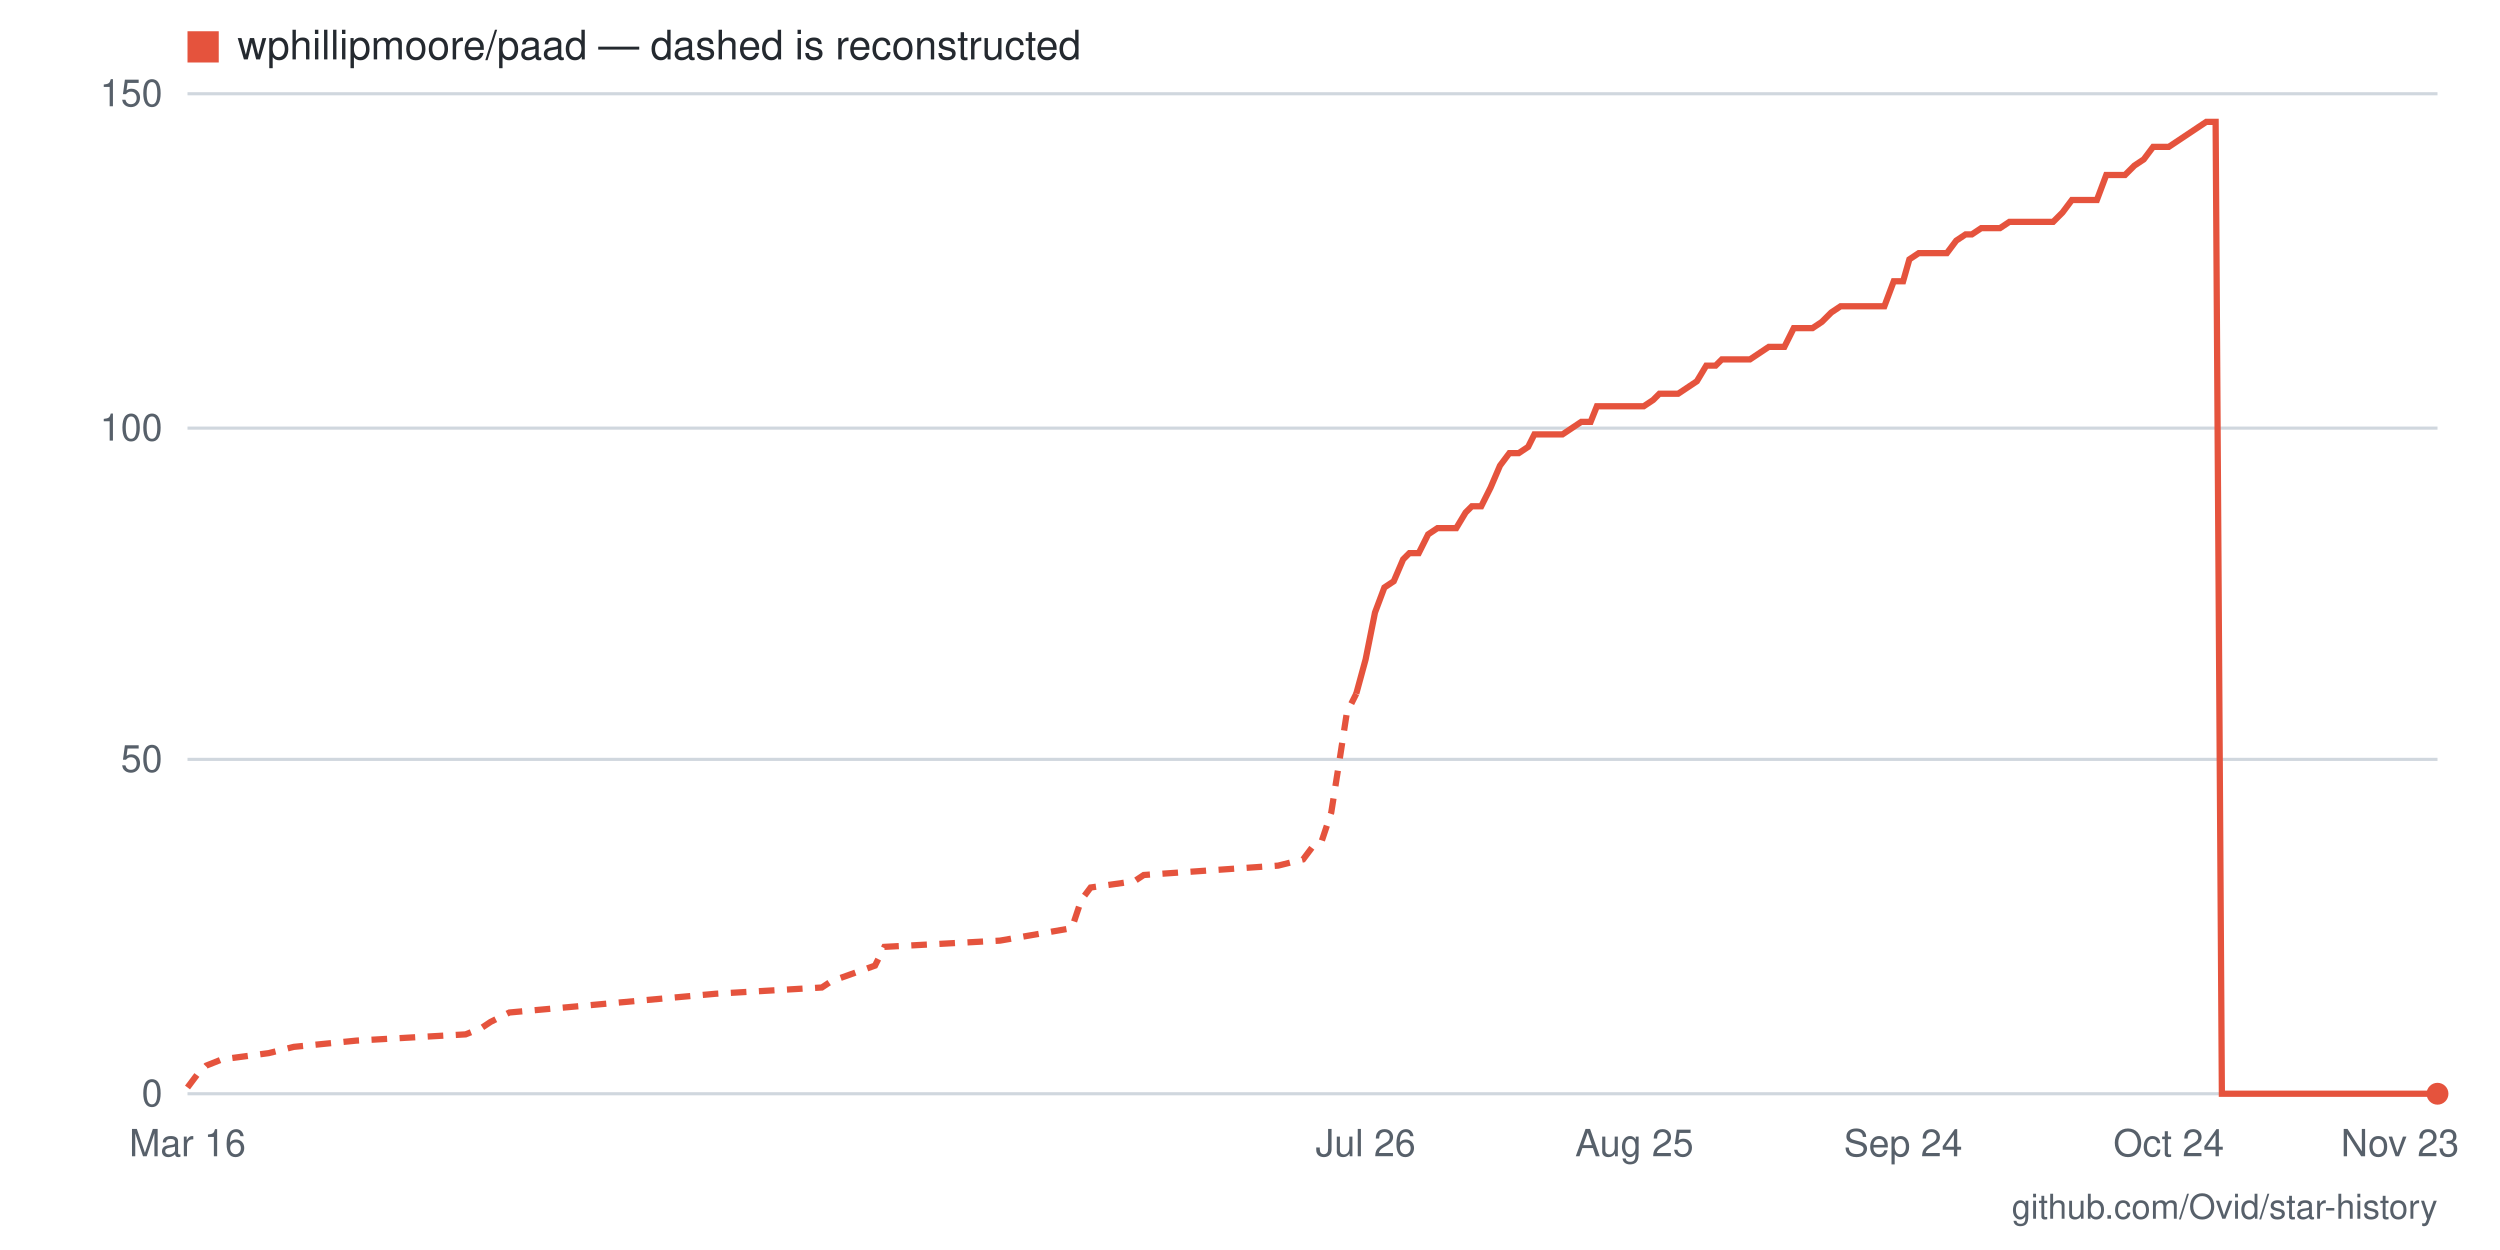
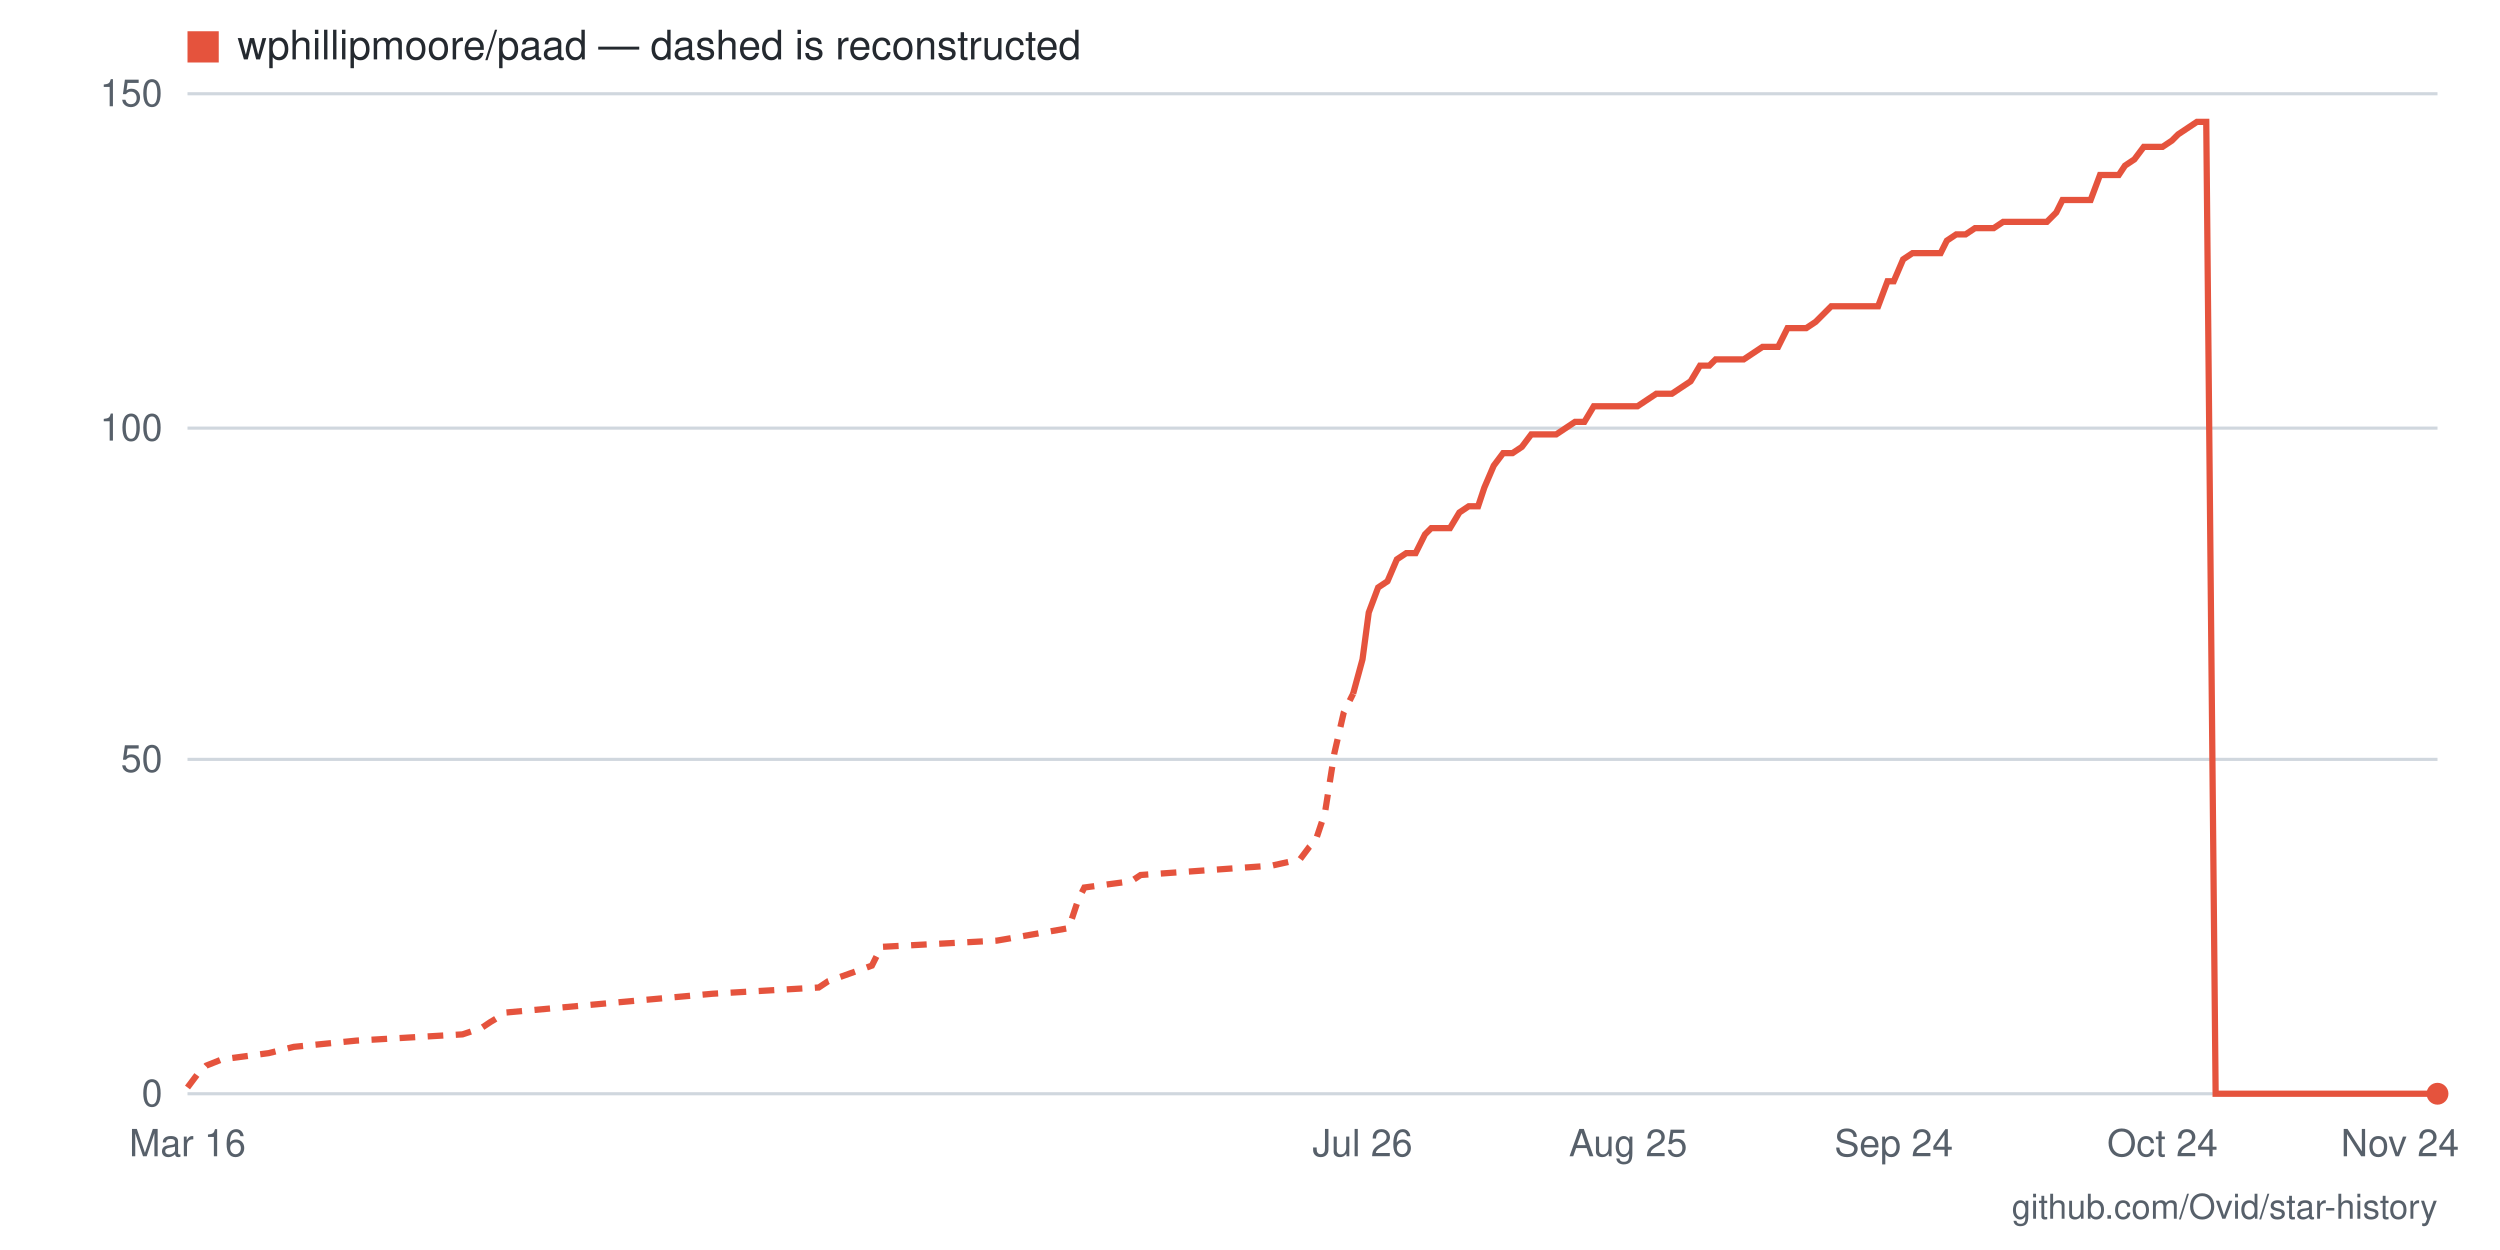
- <svg xmlns="http://www.w3.org/2000/svg" viewBox="0 0 800 400" width="800" height="400" role="img" aria-label="Star history for wphillipmoore/paad: 0 stars as of 2026-11-23">
+ <svg xmlns="http://www.w3.org/2000/svg" viewBox="0 0 800 400" width="800" height="400" role="img" aria-label="Star history for wphillipmoore/paad: 0 stars as of 2026-11-24">
  <rect width="800" height="400" fill="#ffffff" />
  <line x1="60" y1="350" x2="780" y2="350" stroke="#d0d7de" stroke-width="1" />
  <text x="52" y="354" text-anchor="end" font-family="-apple-system,BlinkMacSystemFont,'Segoe UI',Helvetica,Arial,sans-serif" font-size="12" fill="#57606a">0</text>
  <line x1="60" y1="243" x2="780" y2="243" stroke="#d0d7de" stroke-width="1" />
  <text x="52" y="247" text-anchor="end" font-family="-apple-system,BlinkMacSystemFont,'Segoe UI',Helvetica,Arial,sans-serif" font-size="12" fill="#57606a">50</text>
  <line x1="60" y1="137" x2="780" y2="137" stroke="#d0d7de" stroke-width="1" />
  <text x="52" y="141" text-anchor="end" font-family="-apple-system,BlinkMacSystemFont,'Segoe UI',Helvetica,Arial,sans-serif" font-size="12" fill="#57606a">100</text>
  <line x1="60" y1="30" x2="780" y2="30" stroke="#d0d7de" stroke-width="1" />
  <text x="52" y="34" text-anchor="end" font-family="-apple-system,BlinkMacSystemFont,'Segoe UI',Helvetica,Arial,sans-serif" font-size="12" fill="#57606a">150</text>
-   <text x="768" y="370" text-anchor="middle" font-family="-apple-system,BlinkMacSystemFont,'Segoe UI',Helvetica,Arial,sans-serif" font-size="12" fill="#57606a">Nov 23</text>
-   <text x="694" y="370" text-anchor="middle" font-family="-apple-system,BlinkMacSystemFont,'Segoe UI',Helvetica,Arial,sans-serif" font-size="12" fill="#57606a">Oct 24</text>
-   <text x="609" y="370" text-anchor="middle" font-family="-apple-system,BlinkMacSystemFont,'Segoe UI',Helvetica,Arial,sans-serif" font-size="12" fill="#57606a">Sep 24</text>
-   <text x="523" y="370" text-anchor="middle" font-family="-apple-system,BlinkMacSystemFont,'Segoe UI',Helvetica,Arial,sans-serif" font-size="12" fill="#57606a">Aug 25</text>
-   <text x="437" y="370" text-anchor="middle" font-family="-apple-system,BlinkMacSystemFont,'Segoe UI',Helvetica,Arial,sans-serif" font-size="12" fill="#57606a">Jul 26</text>
+   <text x="768" y="370" text-anchor="middle" font-family="-apple-system,BlinkMacSystemFont,'Segoe UI',Helvetica,Arial,sans-serif" font-size="12" fill="#57606a">Nov 24</text>
+   <text x="692" y="370" text-anchor="middle" font-family="-apple-system,BlinkMacSystemFont,'Segoe UI',Helvetica,Arial,sans-serif" font-size="12" fill="#57606a">Oct 24</text>
+   <text x="606" y="370" text-anchor="middle" font-family="-apple-system,BlinkMacSystemFont,'Segoe UI',Helvetica,Arial,sans-serif" font-size="12" fill="#57606a">Sep 24</text>
+   <text x="521" y="370" text-anchor="middle" font-family="-apple-system,BlinkMacSystemFont,'Segoe UI',Helvetica,Arial,sans-serif" font-size="12" fill="#57606a">Aug 25</text>
+   <text x="436" y="370" text-anchor="middle" font-family="-apple-system,BlinkMacSystemFont,'Segoe UI',Helvetica,Arial,sans-serif" font-size="12" fill="#57606a">Jul 26</text>
  <text x="60" y="370" text-anchor="middle" font-family="-apple-system,BlinkMacSystemFont,'Segoe UI',Helvetica,Arial,sans-serif" font-size="12" fill="#57606a">Mar 16</text>
-   <polyline fill="none" stroke="#e5533d" stroke-width="2" stroke-dasharray="5 4" points="60,348 63,344 66,341 71,339 86,337 94,335 114,333 149,331 154,329 157,327 163,324 229,318 263,316 266,314 280,309 283,303 320,301 343,297 346,288 349,284 363,282 366,280 409,277 417,275 420,271 423,269 426,260 429,241 431,228 434,222" />
-   <polyline fill="none" stroke="#e5533d" stroke-width="2" points="434,222 437,211 440,196 443,188 446,186 449,179 451,177 454,177 457,171 460,169 463,169 466,169 469,164 471,162 474,162 477,156 480,149 483,145 486,145 489,143 491,139 494,139 497,139 500,139 503,137 506,135 509,135 511,130 514,130 517,130 520,130 523,130 526,130 529,128 531,126 534,126 537,126 540,124 543,122 546,117 549,117 551,115 554,115 557,115 560,115 563,113 566,111 569,111 571,111 574,105 577,105 580,105 583,103 586,100 589,98 591,98 594,98 597,98 600,98 603,98 606,90 609,90 611,83 614,81 617,81 620,81 623,81 626,77 629,75 631,75 634,73 637,73 640,73 643,71 646,71 649,71 651,71 654,71 657,71 660,68 663,64 666,64 669,64 671,64 674,56 677,56 680,56 683,53 686,51 689,47 691,47 694,47 697,45 700,43 703,41 706,39 709,39 711,350 714,350 717,350 720,350 723,350 726,350 729,350 731,350 734,350 737,350 740,350 743,350 746,350 749,350 751,350 754,350 757,350 760,350 763,350 766,350 769,350 771,350 774,350 777,350 780,350" />
+   <polyline fill="none" stroke="#e5533d" stroke-width="2" stroke-dasharray="5 4" points="60,348 63,344 66,341 71,339 86,337 94,335 114,333 148,331 154,329 157,327 162,324 228,318 262,316 265,314 279,309 282,303 319,301 342,297 345,288 347,284 362,282 365,280 407,277 416,275 419,271 421,269 424,260 427,241 430,228 433,222" />
+   <polyline fill="none" stroke="#e5533d" stroke-width="2" points="433,222 436,211 438,196 441,188 444,186 447,179 450,177 453,177 456,171 458,169 461,169 464,169 467,164 470,162 473,162 475,156 478,149 481,145 484,145 487,143 490,139 493,139 495,139 498,139 501,137 504,135 507,135 510,130 512,130 515,130 518,130 521,130 524,130 527,128 530,126 532,126 535,126 538,124 541,122 544,117 547,117 549,115 552,115 555,115 558,115 561,113 564,111 567,111 569,111 572,105 575,105 578,105 581,103 584,100 586,98 589,98 592,98 595,98 598,98 601,98 604,90 606,90 609,83 612,81 615,81 618,81 621,81 623,77 626,75 629,75 632,73 635,73 638,73 641,71 643,71 646,71 649,71 652,71 655,71 658,68 660,64 663,64 666,64 669,64 672,56 675,56 678,56 680,53 683,51 686,47 689,47 692,47 695,45 697,43 700,41 703,39 706,39 709,350 712,350 715,350 717,350 720,350 723,350 726,350 729,350 732,350 734,350 737,350 740,350 743,350 746,350 749,350 752,350 754,350 757,350 760,350 763,350 766,350 769,350 771,350 774,350 777,350 780,350" />
  <circle cx="780" cy="350" r="3.5" fill="#e5533d" />
  <rect x="60" y="10" width="10" height="10" fill="#e5533d" />
  <text x="76" y="19" font-family="-apple-system,BlinkMacSystemFont,'Segoe UI',Helvetica,Arial,sans-serif" font-size="13" fill="#24292f">wphillipmoore/paad — dashed is reconstructed</text>
  <text x="780" y="390" text-anchor="end" font-family="-apple-system,BlinkMacSystemFont,'Segoe UI',Helvetica,Arial,sans-serif" font-size="11" fill="#57606a">github.com/Ovid/star-history</text>
</svg>
